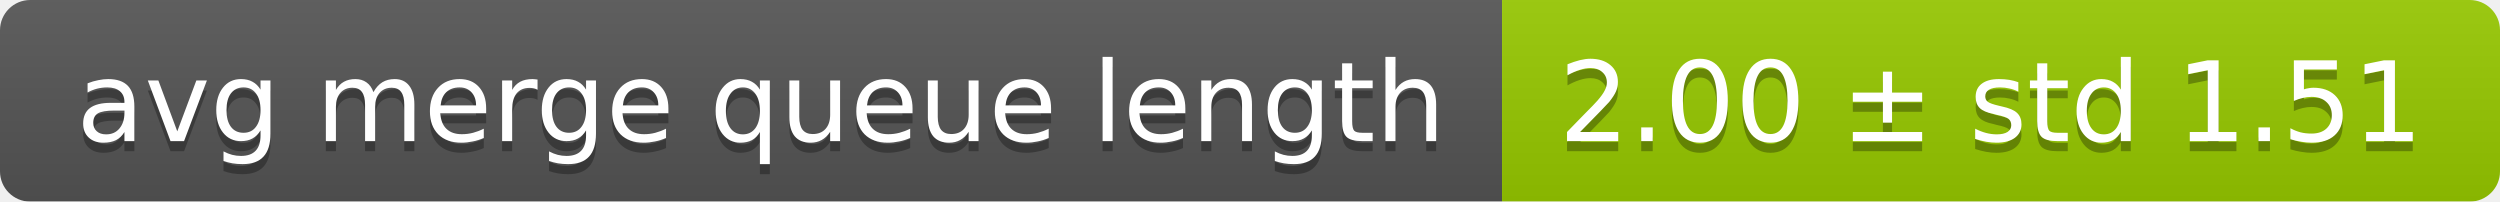
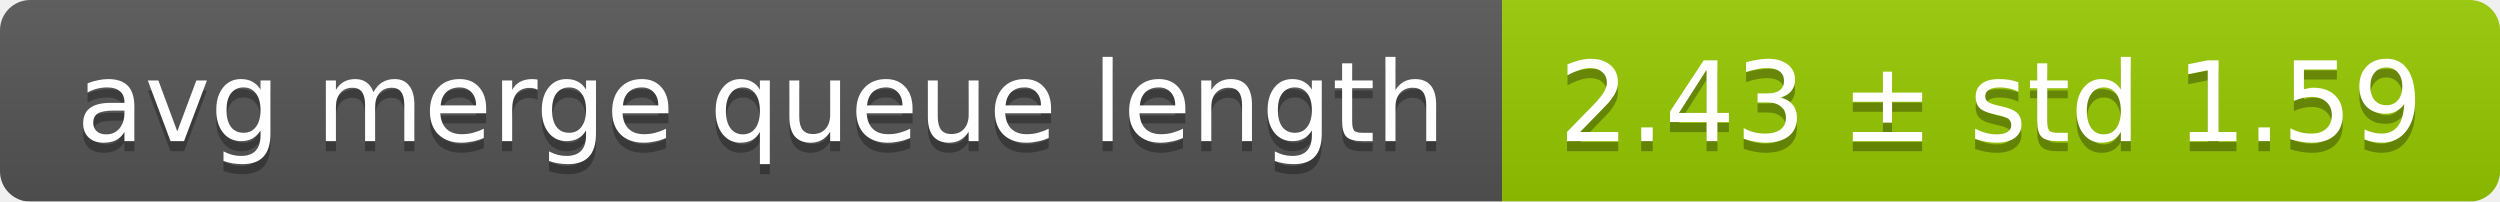
<svg xmlns="http://www.w3.org/2000/svg" width="248" height="20">
  <linearGradient id="smooth" x2="0" y2="100%">
    <stop offset="0" stop-color="#bbb" stop-opacity=".1" />
    <stop offset="1" stop-opacity=".1" />
  </linearGradient>
  <mask id="round">
    <rect width="248" height="20" rx="3" fill="#fff" />
  </mask>
  <g mask="url(#round)">
    <rect width="149" height="20" fill="#555" />
    <rect x="149" width="99" height="20" fill="#97ca00" />
    <rect width="248" height="20" fill="url(#smooth)" />
  </g>
  <g fill="#fff" text-anchor="middle" font-family="DejaVu Sans,Verdana,Geneva,sans-serif" font-size="11">
    <text x="75.5" y="15" fill="#010101" fill-opacity=".3">avg merge queue length</text>
    <text x="75.5" y="14">avg merge queue length</text>
-     <text x="197.5" y="15" fill="#010101" fill-opacity=".3">2.00 ± std 1.51</text>
-     <text x="197.5" y="14">2.00 ± std 1.51</text>
+     <text x="197.5" y="15" fill="#010101" fill-opacity=".3">2.43 ± std 1.59</text>
+     <text x="197.5" y="14">2.43 ± std 1.59</text>
  </g>
</svg>
